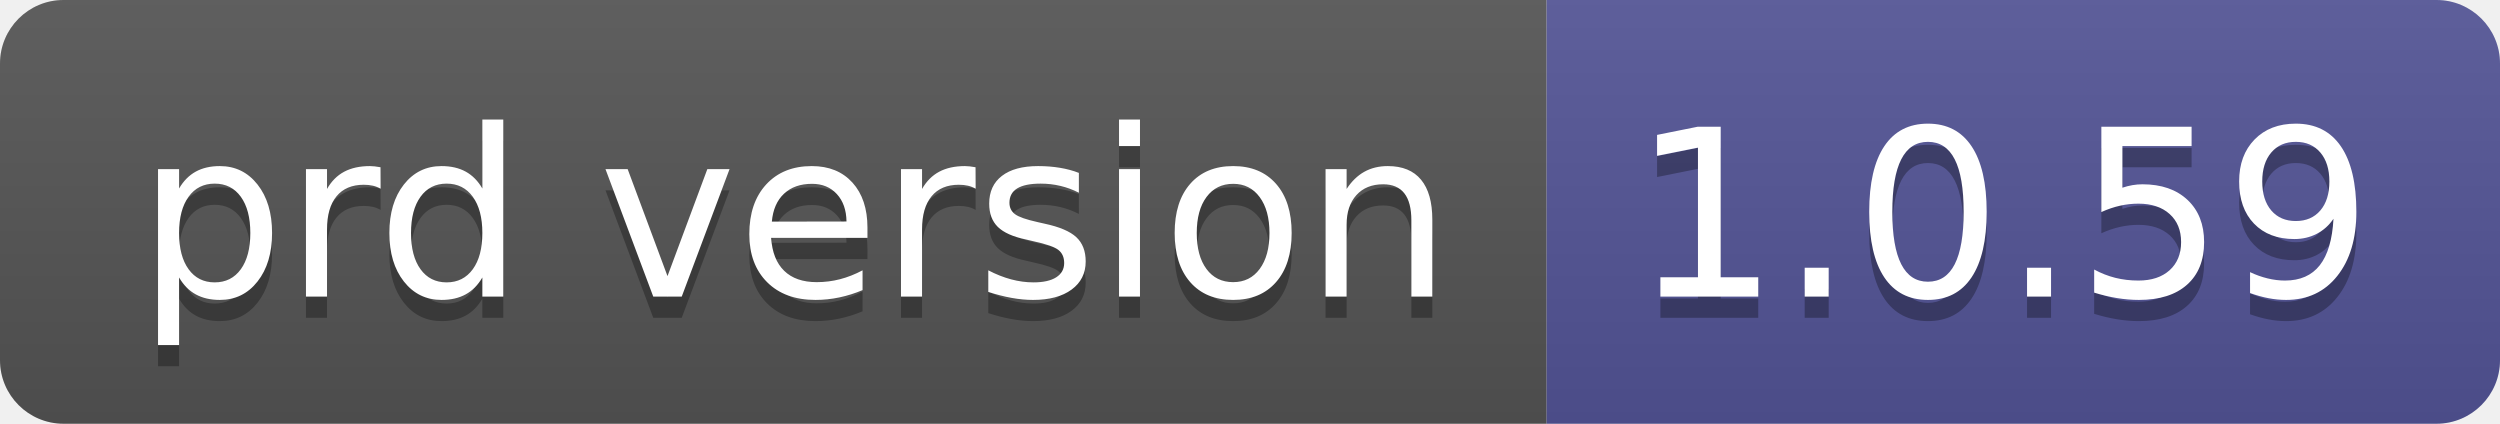
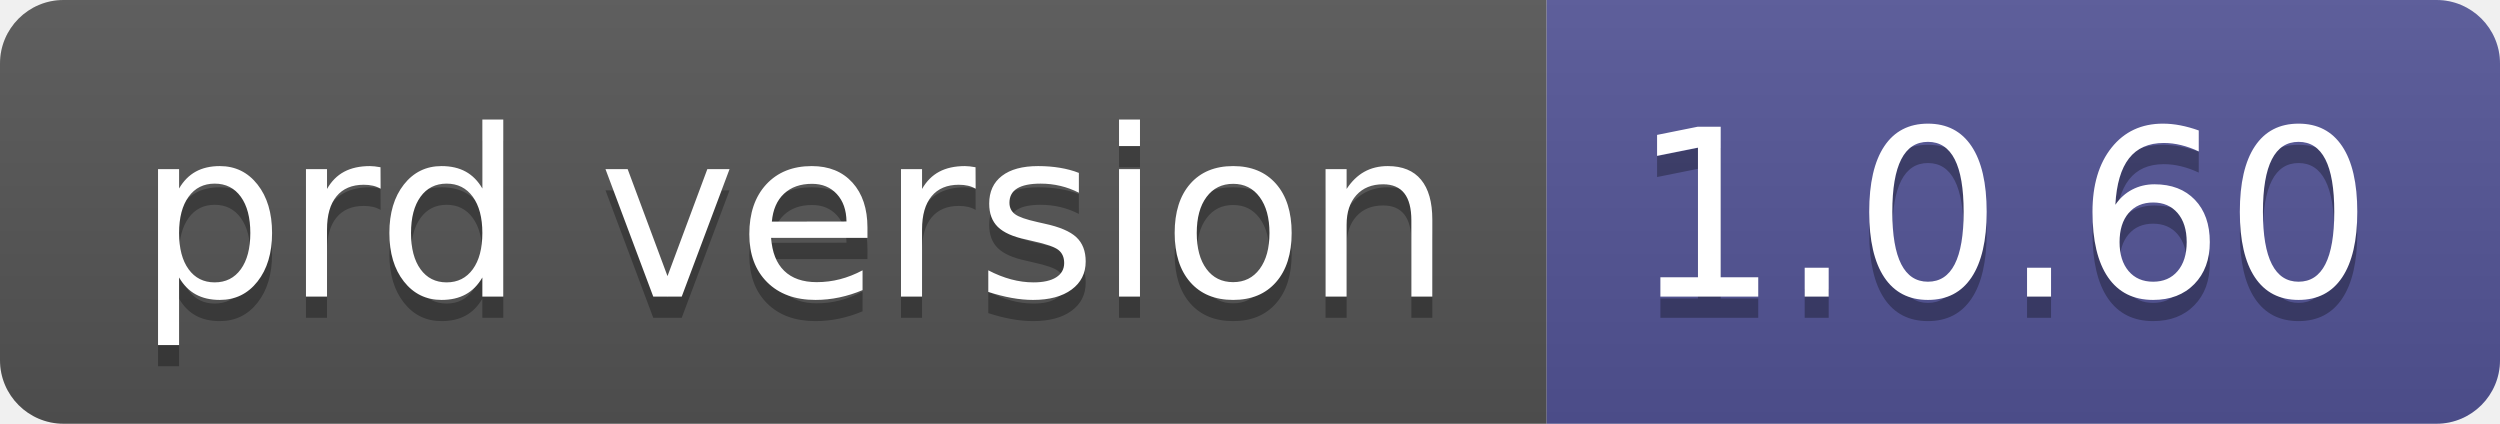
- <svg xmlns="http://www.w3.org/2000/svg" width="118" height="20" role="img" aria-label="prd version: 1.0.59">
+ <svg xmlns="http://www.w3.org/2000/svg" width="118" height="20" role="img" aria-label="prd version: 1.0.60">
  <linearGradient id="s" x2="0" y2="100%">
    <stop offset="0" stop-color="#bbb" stop-opacity=".1" />
    <stop offset="1" stop-opacity=".1" />
  </linearGradient>
  <clipPath id="r">
    <rect width="118" height="20" rx="3" fill="#fff" />
  </clipPath>
  <g clip-path="url(#r)">
    <rect width="73" height="20" fill="#555" />
    <rect x="73" width="45" height="20" fill="#535597" />
    <rect width="118" height="20" fill="url(#s)" />
  </g>
  <g fill="#fff" text-anchor="middle" font-family="Verdana,Geneva,DejaVu Sans,sans-serif" text-rendering="geometricPrecision" font-size="110">
    <text aria-hidden="true" x="375" y="150" fill="#010101" fill-opacity=".3" transform="scale(.1)" textLength="630">prd version</text>
    <text x="375" y="140" transform="scale(.1)" fill="#fff" textLength="630">prd version</text>
-     <text aria-hidden="true" x="945" y="150" fill="#010101" fill-opacity=".3" transform="scale(.1)" textLength="350">1.0.59</text>
-     <text x="945" y="140" transform="scale(.1)" fill="#fff" textLength="350">1.0.59</text>
+     <text aria-hidden="true" x="945" y="150" fill="#010101" fill-opacity=".3" transform="scale(.1)" textLength="350">1.0.60</text>
+     <text x="945" y="140" transform="scale(.1)" fill="#fff" textLength="350">1.0.60</text>
  </g>
</svg>
